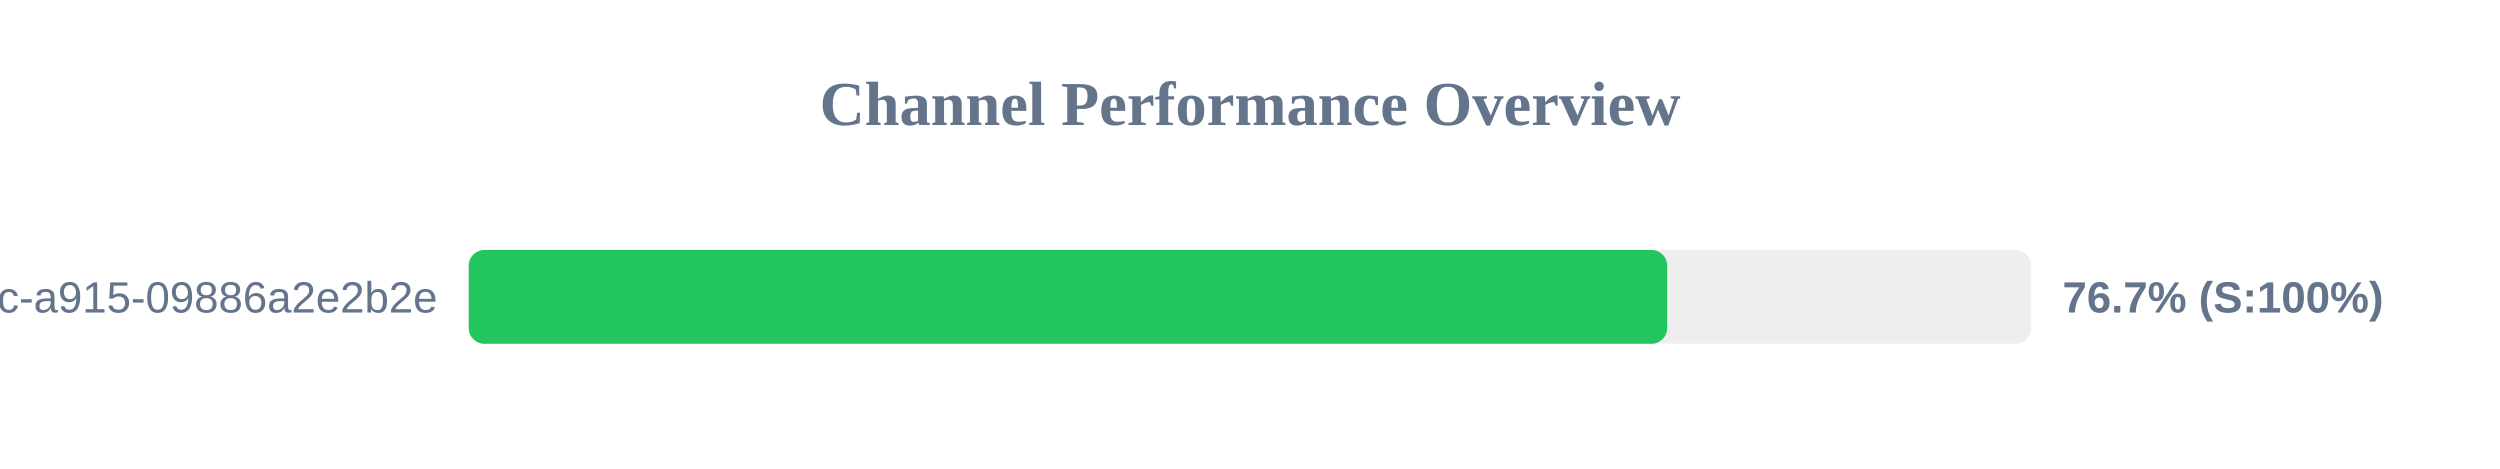
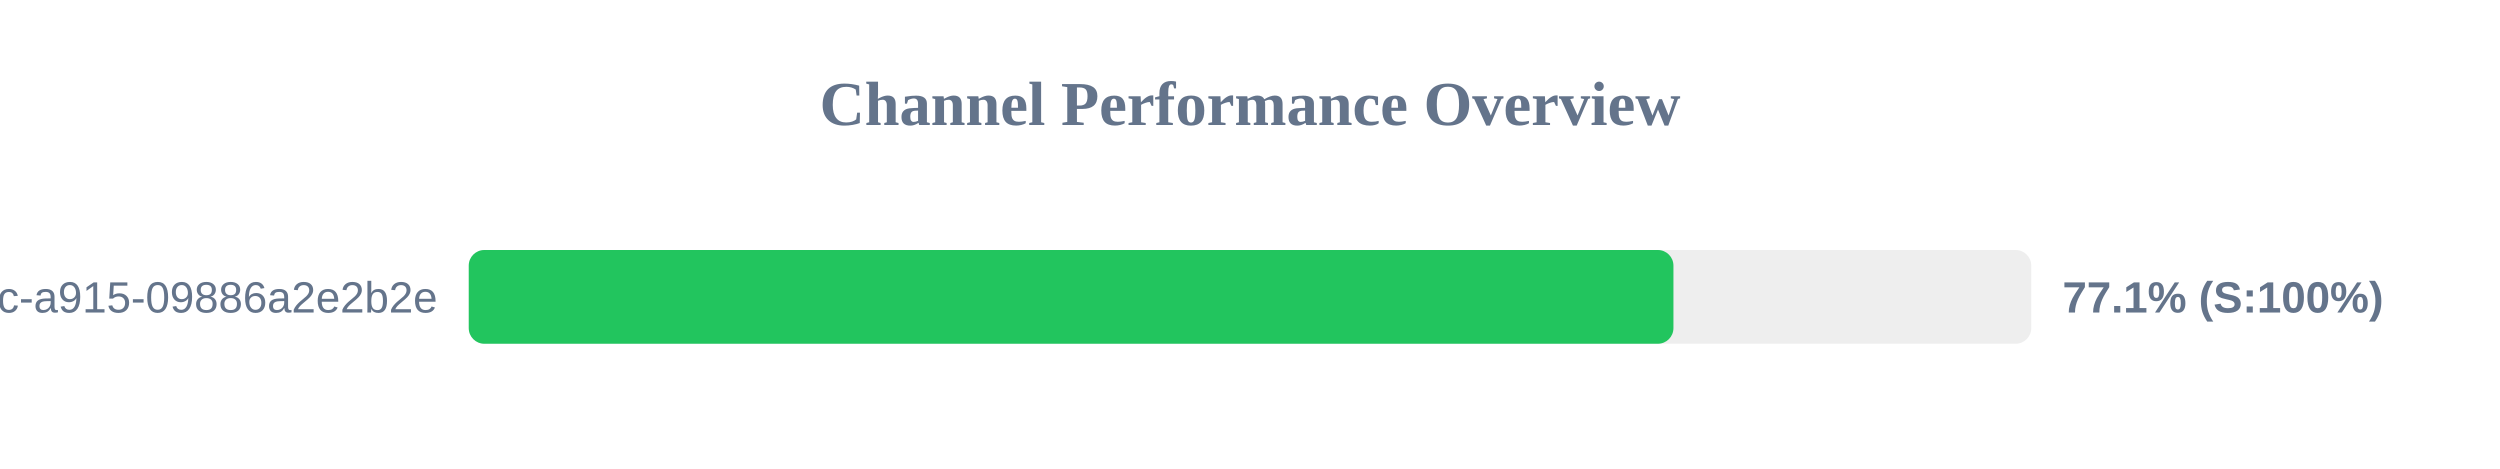
<svg xmlns="http://www.w3.org/2000/svg" width="800" height="150" version="1.1">
  <style>
        .row { font: 14px Arial; fill: #64748b; }
        .score { font: bold 14px Arial; fill: #64748b; }
    </style>
  <text x="400" y="40" text-anchor="middle" font-size="20px" font-weight="bold" fill="#64748b">Channel Performance Overview</text>
  <rect x="150" y="80" width="500" height="30" fill="#eee" rx="5" />
-   <rect x="150" y="80" width="383.5" height="30" fill="#22c55e" rx="5" />
+   <rect x="150" y="80" width="385.5" height="30" fill="#22c55e" rx="5" />
  <text x="140" y="100" text-anchor="end" class="row">?uuid=52816135-d3bc-46bc-a915-09886a2e2b2e</text>
-   <text x="660" y="100" text-anchor="start" class="score">76.7% (S:100%)</text>
+   <text x="660" y="100" text-anchor="start" class="score">77.1% (S:100%)</text>
</svg>
